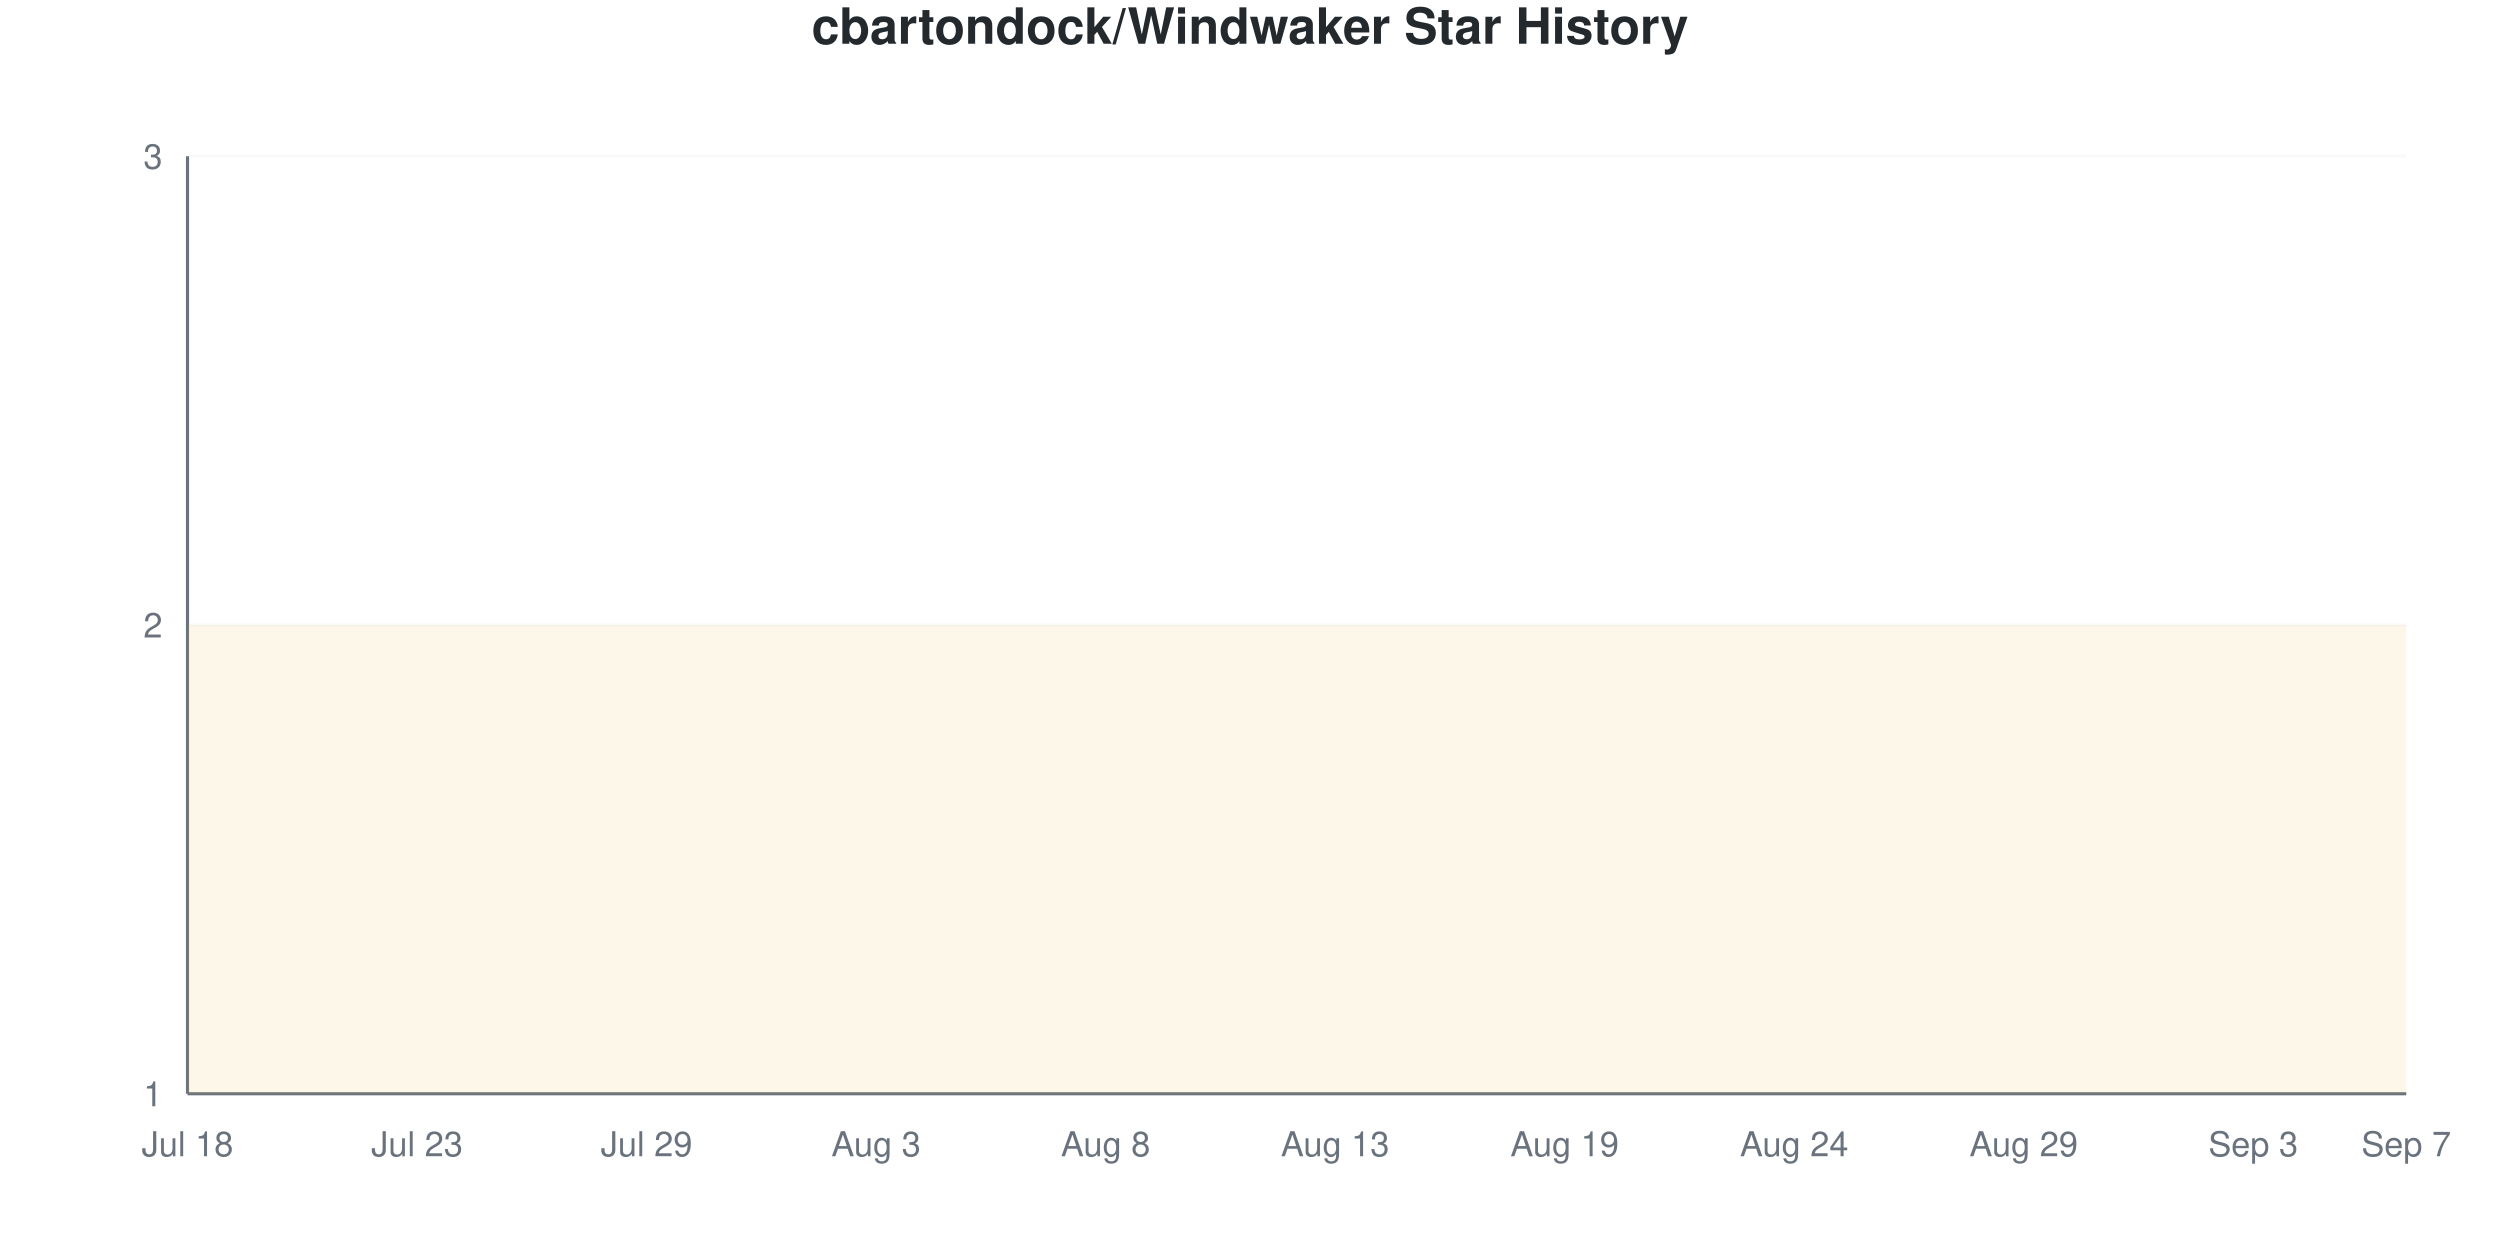
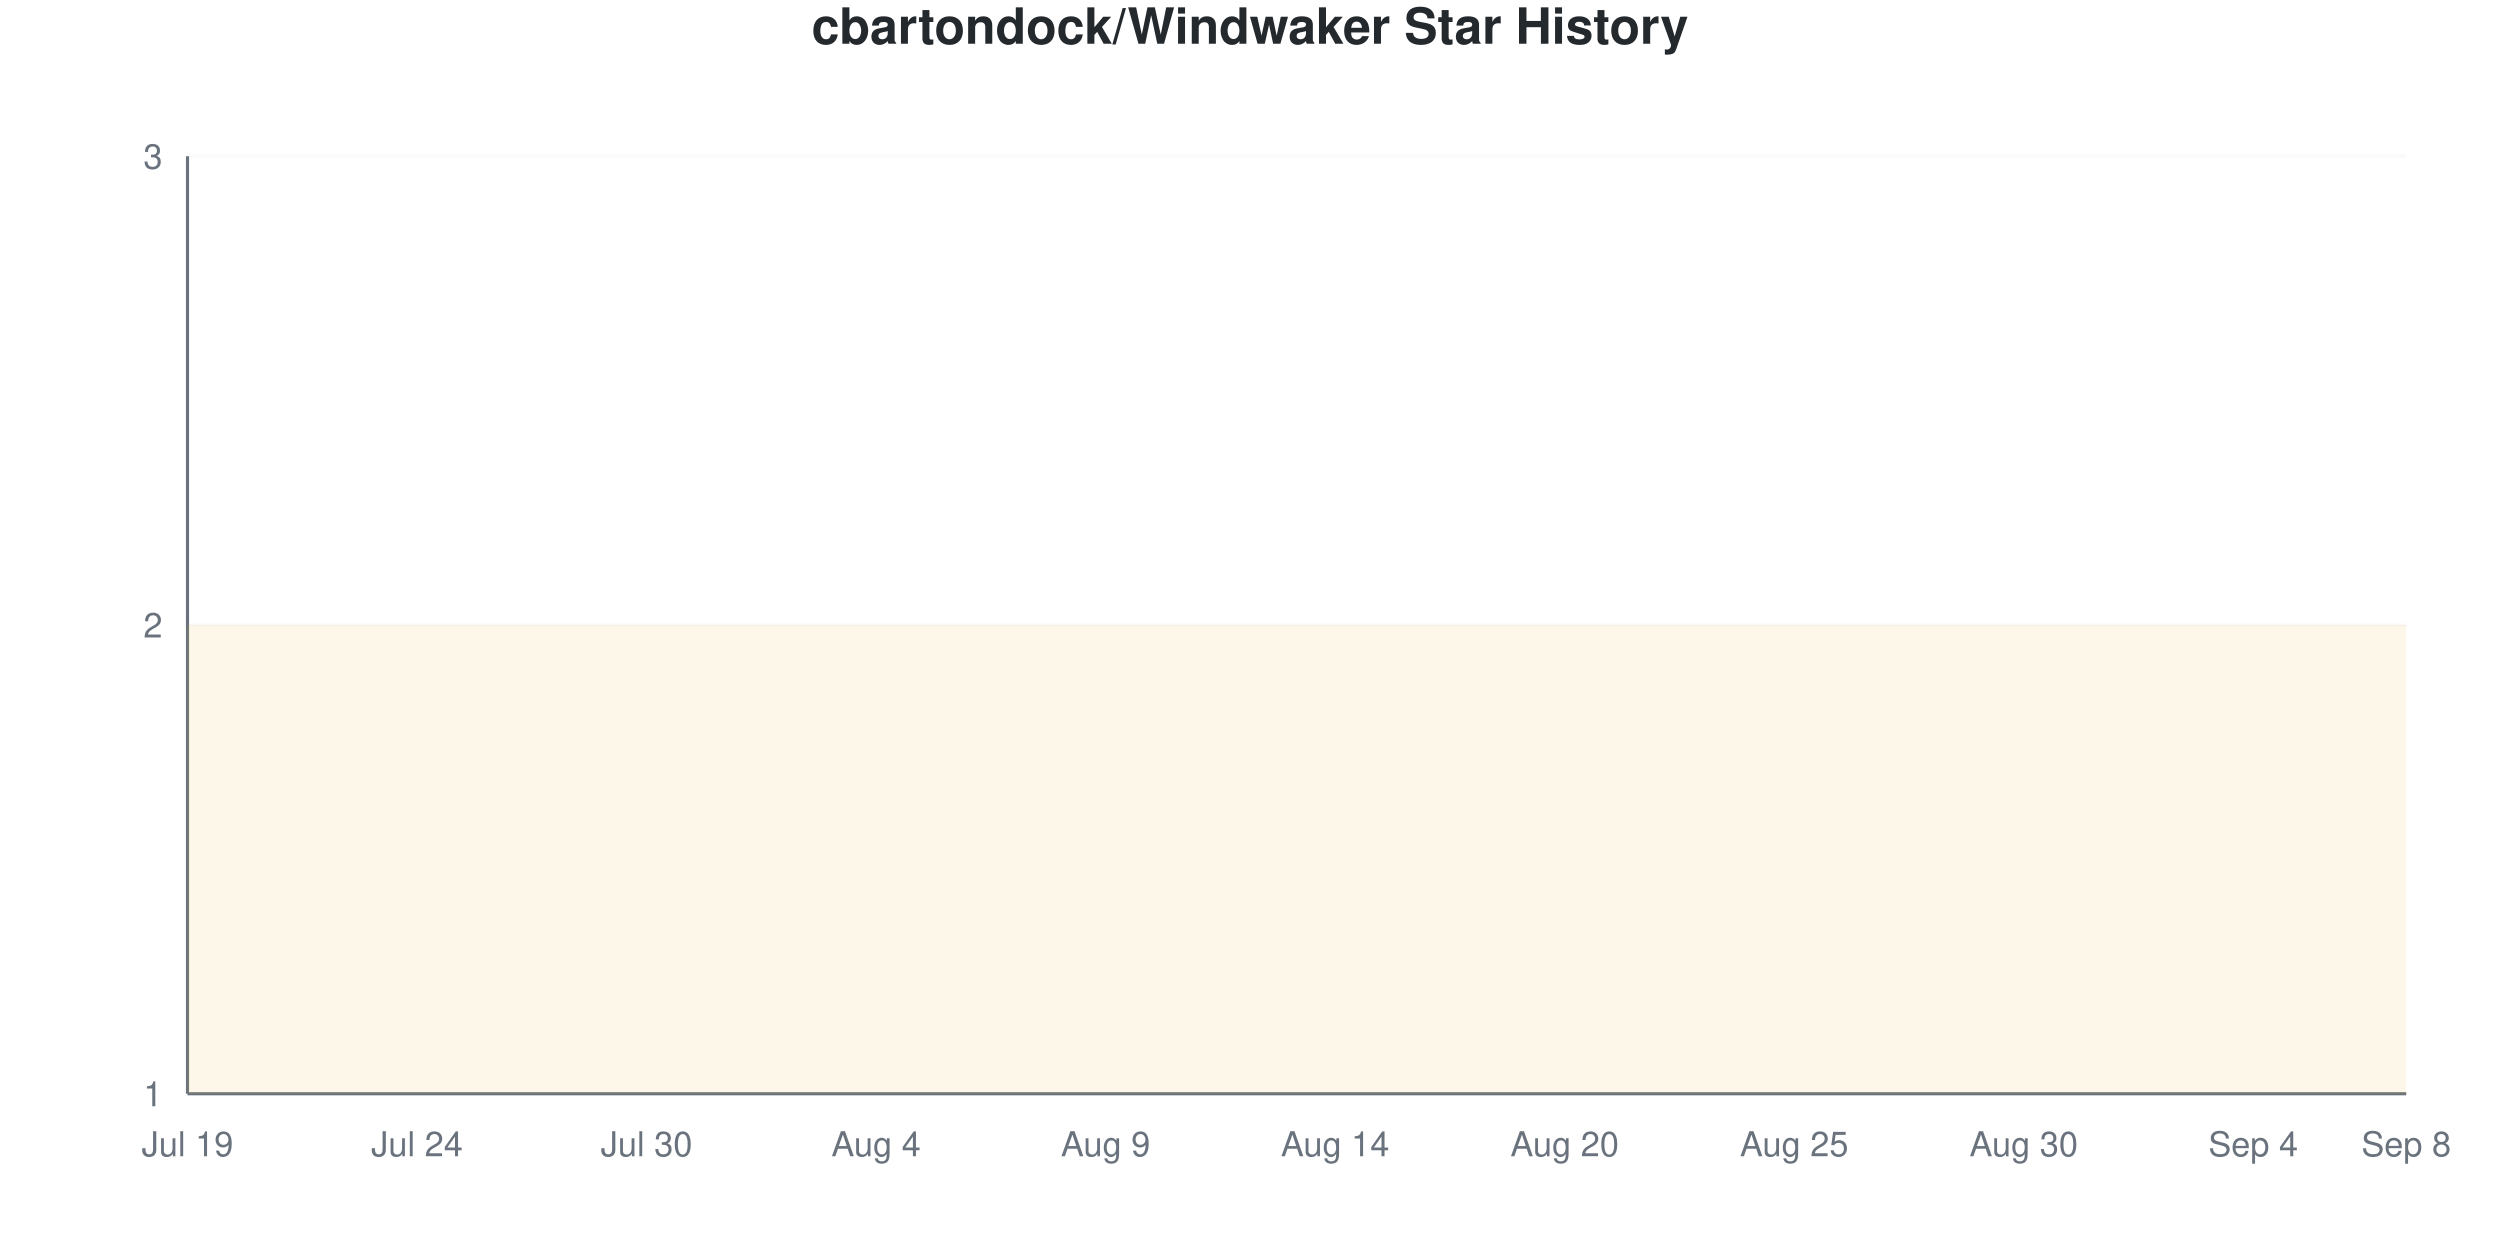
<svg xmlns="http://www.w3.org/2000/svg" viewBox="0 0 800 400" width="800" height="400">
  <style>
    @keyframes drawLine {
      to { stroke-dashoffset: 0; }
    }
    @keyframes fadeInPoint {
      from { opacity: 0; }
      to { opacity: 1; }
    }
    .data-line-0 {
      stroke-dasharray: 1290;
      stroke-dashoffset: 1290;
      animation: drawLine 2s ease-out forwards;
    }
    .data-point {
      opacity: 0;
      animation: fadeInPoint 0.5s ease-out forwards;
    }
    .chart-bg { fill: #fff; }
    .chart-text { fill: #24292e; }
    .chart-muted { fill: #6a737d; }
    .chart-grid { stroke: #eee; }
    .chart-axis { stroke: #6a737d; }
    @media (prefers-color-scheme: dark) {
      .chart-bg { fill: #0d1117; }
      .chart-text { fill: #e6edf3; }
      .chart-muted { fill: #8b949e; }
      .chart-grid { stroke: #21262d; }
      .chart-axis { stroke: #8b949e; }
    }
  </style>
  <rect width="800" height="400" class="chart-bg" />
  <text x="400" y="14" text-anchor="middle" class="chart-text" font-size="16" font-weight="bold" font-family="-apple-system, BlinkMacSystemFont, 'Segoe UI', Helvetica, Arial, sans-serif">cbartondock/Windwaker Star History</text>
  <g class="grid">
    <line x1="60" y1="350" x2="770" y2="350" class="chart-grid" stroke-opacity="0.3" />
    <text x="52" y="354" text-anchor="end" class="chart-muted" font-size="11" font-family="-apple-system, BlinkMacSystemFont, 'Segoe UI', Helvetica, Arial, sans-serif">1</text>
    <line x1="60" y1="200" x2="770" y2="200" class="chart-grid" stroke-opacity="0.3" />
    <text x="52" y="204" text-anchor="end" class="chart-muted" font-size="11" font-family="-apple-system, BlinkMacSystemFont, 'Segoe UI', Helvetica, Arial, sans-serif">2</text>
    <line x1="60" y1="50" x2="770" y2="50" class="chart-grid" stroke-opacity="0.3" />
    <text x="52" y="54" text-anchor="end" class="chart-muted" font-size="11" font-family="-apple-system, BlinkMacSystemFont, 'Segoe UI', Helvetica, Arial, sans-serif">3</text>
  </g>
  <g class="milestones">
    
  </g>
  <g class="x-axis">
-     <text x="60" y="370" text-anchor="middle" class="chart-muted" font-size="11" font-family="-apple-system, BlinkMacSystemFont, 'Segoe UI', Helvetica, Arial, sans-serif">Jul 18</text>
-     <text x="133.448" y="370" text-anchor="middle" class="chart-muted" font-size="11" font-family="-apple-system, BlinkMacSystemFont, 'Segoe UI', Helvetica, Arial, sans-serif">Jul 23</text>
-     <text x="206.897" y="370" text-anchor="middle" class="chart-muted" font-size="11" font-family="-apple-system, BlinkMacSystemFont, 'Segoe UI', Helvetica, Arial, sans-serif">Jul 29</text>
-     <text x="280.345" y="370" text-anchor="middle" class="chart-muted" font-size="11" font-family="-apple-system, BlinkMacSystemFont, 'Segoe UI', Helvetica, Arial, sans-serif">Aug 3</text>
-     <text x="353.793" y="370" text-anchor="middle" class="chart-muted" font-size="11" font-family="-apple-system, BlinkMacSystemFont, 'Segoe UI', Helvetica, Arial, sans-serif">Aug 8</text>
-     <text x="427.241" y="370" text-anchor="middle" class="chart-muted" font-size="11" font-family="-apple-system, BlinkMacSystemFont, 'Segoe UI', Helvetica, Arial, sans-serif">Aug 13</text>
-     <text x="500.69" y="370" text-anchor="middle" class="chart-muted" font-size="11" font-family="-apple-system, BlinkMacSystemFont, 'Segoe UI', Helvetica, Arial, sans-serif">Aug 19</text>
-     <text x="574.138" y="370" text-anchor="middle" class="chart-muted" font-size="11" font-family="-apple-system, BlinkMacSystemFont, 'Segoe UI', Helvetica, Arial, sans-serif">Aug 24</text>
-     <text x="647.586" y="370" text-anchor="middle" class="chart-muted" font-size="11" font-family="-apple-system, BlinkMacSystemFont, 'Segoe UI', Helvetica, Arial, sans-serif">Aug 29</text>
-     <text x="721.034" y="370" text-anchor="middle" class="chart-muted" font-size="11" font-family="-apple-system, BlinkMacSystemFont, 'Segoe UI', Helvetica, Arial, sans-serif">Sep 3</text>
-     <text x="770" y="370" text-anchor="middle" class="chart-muted" font-size="11" font-family="-apple-system, BlinkMacSystemFont, 'Segoe UI', Helvetica, Arial, sans-serif">Sep 7</text>
+     <text x="60" y="370" text-anchor="middle" class="chart-muted" font-size="11" font-family="-apple-system, BlinkMacSystemFont, 'Segoe UI', Helvetica, Arial, sans-serif">Jul 19</text>
+     <text x="133.448" y="370" text-anchor="middle" class="chart-muted" font-size="11" font-family="-apple-system, BlinkMacSystemFont, 'Segoe UI', Helvetica, Arial, sans-serif">Jul 24</text>
+     <text x="206.897" y="370" text-anchor="middle" class="chart-muted" font-size="11" font-family="-apple-system, BlinkMacSystemFont, 'Segoe UI', Helvetica, Arial, sans-serif">Jul 30</text>
+     <text x="280.345" y="370" text-anchor="middle" class="chart-muted" font-size="11" font-family="-apple-system, BlinkMacSystemFont, 'Segoe UI', Helvetica, Arial, sans-serif">Aug 4</text>
+     <text x="353.793" y="370" text-anchor="middle" class="chart-muted" font-size="11" font-family="-apple-system, BlinkMacSystemFont, 'Segoe UI', Helvetica, Arial, sans-serif">Aug 9</text>
+     <text x="427.241" y="370" text-anchor="middle" class="chart-muted" font-size="11" font-family="-apple-system, BlinkMacSystemFont, 'Segoe UI', Helvetica, Arial, sans-serif">Aug 14</text>
+     <text x="500.69" y="370" text-anchor="middle" class="chart-muted" font-size="11" font-family="-apple-system, BlinkMacSystemFont, 'Segoe UI', Helvetica, Arial, sans-serif">Aug 20</text>
+     <text x="574.138" y="370" text-anchor="middle" class="chart-muted" font-size="11" font-family="-apple-system, BlinkMacSystemFont, 'Segoe UI', Helvetica, Arial, sans-serif">Aug 25</text>
+     <text x="647.586" y="370" text-anchor="middle" class="chart-muted" font-size="11" font-family="-apple-system, BlinkMacSystemFont, 'Segoe UI', Helvetica, Arial, sans-serif">Aug 30</text>
+     <text x="721.034" y="370" text-anchor="middle" class="chart-muted" font-size="11" font-family="-apple-system, BlinkMacSystemFont, 'Segoe UI', Helvetica, Arial, sans-serif">Sep 4</text>
+     <text x="770" y="370" text-anchor="middle" class="chart-muted" font-size="11" font-family="-apple-system, BlinkMacSystemFont, 'Segoe UI', Helvetica, Arial, sans-serif">Sep 8</text>
  </g>
  <line x1="60" y1="50" x2="60" y2="350" class="chart-axis" stroke-width="1" />
  <line x1="60" y1="350" x2="770" y2="350" class="chart-axis" stroke-width="1" />
  <path d="M60,350 L60,200 C68.161,200 76.322,200 84.483,200 C92.644,200 100.805,200 108.966,200 C117.126,200 125.287,200 133.448,200 C141.609,200 149.77,200 157.931,200 C166.092,200 174.253,200 182.414,200 C190.575,200 198.736,200 206.897,200 C215.057,200 223.218,200 231.379,200 C239.54,200 247.701,200 255.862,200 C264.023,200 272.184,200 280.345,200 C288.506,200 296.667,200 304.828,200 C312.989,200 321.149,200 329.31,200 C337.471,200 345.632,200 353.793,200 C361.954,200 370.115,200 378.276,200 C386.437,200 394.598,200 402.759,200 C410.92,200 419.08,200 427.241,200 C435.402,200 443.563,200 451.724,200 C459.885,200 468.046,200 476.207,200 C484.368,200 492.529,200 500.69,200 C508.851,200 517.011,200 525.172,200 C533.333,200 541.494,200 549.655,200 C557.816,200 565.977,200 574.138,200 C582.299,200 590.46,200 598.621,200 C606.782,200 614.943,200 623.103,200 C631.264,200 639.425,200 647.586,200 C655.747,200 663.908,200 672.069,200 C680.23,200 688.391,200 696.552,200 C704.713,200 712.874,200 721.034,200 C729.195,200 737.356,200 745.517,200 C753.678,200 761.839,200 770,200 L770,350 L60,350 Z" fill="#dfb317" fill-opacity="0.1" />
  <path d="M60,350 L60,200 C68.161,200 76.322,200 84.483,200 C92.644,200 100.805,200 108.966,200 C117.126,200 125.287,200 133.448,200 C141.609,200 149.77,200 157.931,200 C166.092,200 174.253,200 182.414,200 C190.575,200 198.736,200 206.897,200 C215.057,200 223.218,200 231.379,200 C239.54,200 247.701,200 255.862,200 C264.023,200 272.184,200 280.345,200 C288.506,200 296.667,200 304.828,200 C312.989,200 321.149,200 329.31,200 C337.471,200 345.632,200 353.793,200 C361.954,200 370.115,200 378.276,200 C386.437,200 394.598,200 402.759,200 C410.92,200 419.08,200 427.241,200 C435.402,200 443.563,200 451.724,200 C459.885,200 468.046,200 476.207,200 C484.368,200 492.529,200 500.69,200 C508.851,200 517.011,200 525.172,200 C533.333,200 541.494,200 549.655,200 C557.816,200 565.977,200 574.138,200 C582.299,200 590.46,200 598.621,200 C606.782,200 614.943,200 623.103,200 C631.264,200 639.425,200 647.586,200 C655.747,200 663.908,200 672.069,200 C680.23,200 688.391,200 696.552,200 C704.713,200 712.874,200 721.034,200 C729.195,200 737.356,200 745.517,200 C753.678,200 761.839,200 770,200" fill="none" stroke="#dfb317" stroke-width="2.5" class="data-line-0" />
  <g class="points">
    <circle cx="60" cy="200" r="4" fill="#dfb317" class="data-point" style="animation-delay: 1.50s" />
    <circle cx="84.483" cy="200" r="4" fill="#dfb317" class="data-point" style="animation-delay: 1.55s" />
    <circle cx="108.966" cy="200" r="4" fill="#dfb317" class="data-point" style="animation-delay: 1.60s" />
    <circle cx="133.448" cy="200" r="4" fill="#dfb317" class="data-point" style="animation-delay: 1.65s" />
    <circle cx="157.931" cy="200" r="4" fill="#dfb317" class="data-point" style="animation-delay: 1.70s" />
    <circle cx="182.414" cy="200" r="4" fill="#dfb317" class="data-point" style="animation-delay: 1.75s" />
    <circle cx="206.897" cy="200" r="4" fill="#dfb317" class="data-point" style="animation-delay: 1.80s" />
    <circle cx="231.379" cy="200" r="4" fill="#dfb317" class="data-point" style="animation-delay: 1.85s" />
    <circle cx="255.862" cy="200" r="4" fill="#dfb317" class="data-point" style="animation-delay: 1.90s" />
    <circle cx="280.345" cy="200" r="4" fill="#dfb317" class="data-point" style="animation-delay: 1.95s" />
    <circle cx="304.828" cy="200" r="4" fill="#dfb317" class="data-point" style="animation-delay: 2.00s" />
    <circle cx="329.31" cy="200" r="4" fill="#dfb317" class="data-point" style="animation-delay: 2.05s" />
    <circle cx="353.793" cy="200" r="4" fill="#dfb317" class="data-point" style="animation-delay: 2.10s" />
    <circle cx="378.276" cy="200" r="4" fill="#dfb317" class="data-point" style="animation-delay: 2.15s" />
    <circle cx="402.759" cy="200" r="4" fill="#dfb317" class="data-point" style="animation-delay: 2.20s" />
    <circle cx="427.241" cy="200" r="4" fill="#dfb317" class="data-point" style="animation-delay: 2.25s" />
    <circle cx="451.724" cy="200" r="4" fill="#dfb317" class="data-point" style="animation-delay: 2.30s" />
    <circle cx="476.207" cy="200" r="4" fill="#dfb317" class="data-point" style="animation-delay: 2.35s" />
    <circle cx="500.69" cy="200" r="4" fill="#dfb317" class="data-point" style="animation-delay: 2.40s" />
    <circle cx="525.172" cy="200" r="4" fill="#dfb317" class="data-point" style="animation-delay: 2.45s" />
    <circle cx="549.655" cy="200" r="4" fill="#dfb317" class="data-point" style="animation-delay: 2.50s" />
    <circle cx="574.138" cy="200" r="4" fill="#dfb317" class="data-point" style="animation-delay: 2.55s" />
    <circle cx="598.621" cy="200" r="4" fill="#dfb317" class="data-point" style="animation-delay: 2.60s" />
    <circle cx="623.103" cy="200" r="4" fill="#dfb317" class="data-point" style="animation-delay: 2.65s" />
    <circle cx="647.586" cy="200" r="4" fill="#dfb317" class="data-point" style="animation-delay: 2.70s" />
    <circle cx="672.069" cy="200" r="4" fill="#dfb317" class="data-point" style="animation-delay: 2.75s" />
    <circle cx="696.552" cy="200" r="4" fill="#dfb317" class="data-point" style="animation-delay: 2.80s" />
    <circle cx="721.034" cy="200" r="4" fill="#dfb317" class="data-point" style="animation-delay: 2.85s" />
    <circle cx="745.517" cy="200" r="4" fill="#dfb317" class="data-point" style="animation-delay: 2.90s" />
    <circle cx="770" cy="200" r="4" fill="#dfb317" class="data-point" style="animation-delay: 2.95s" />
  </g>
</svg>
